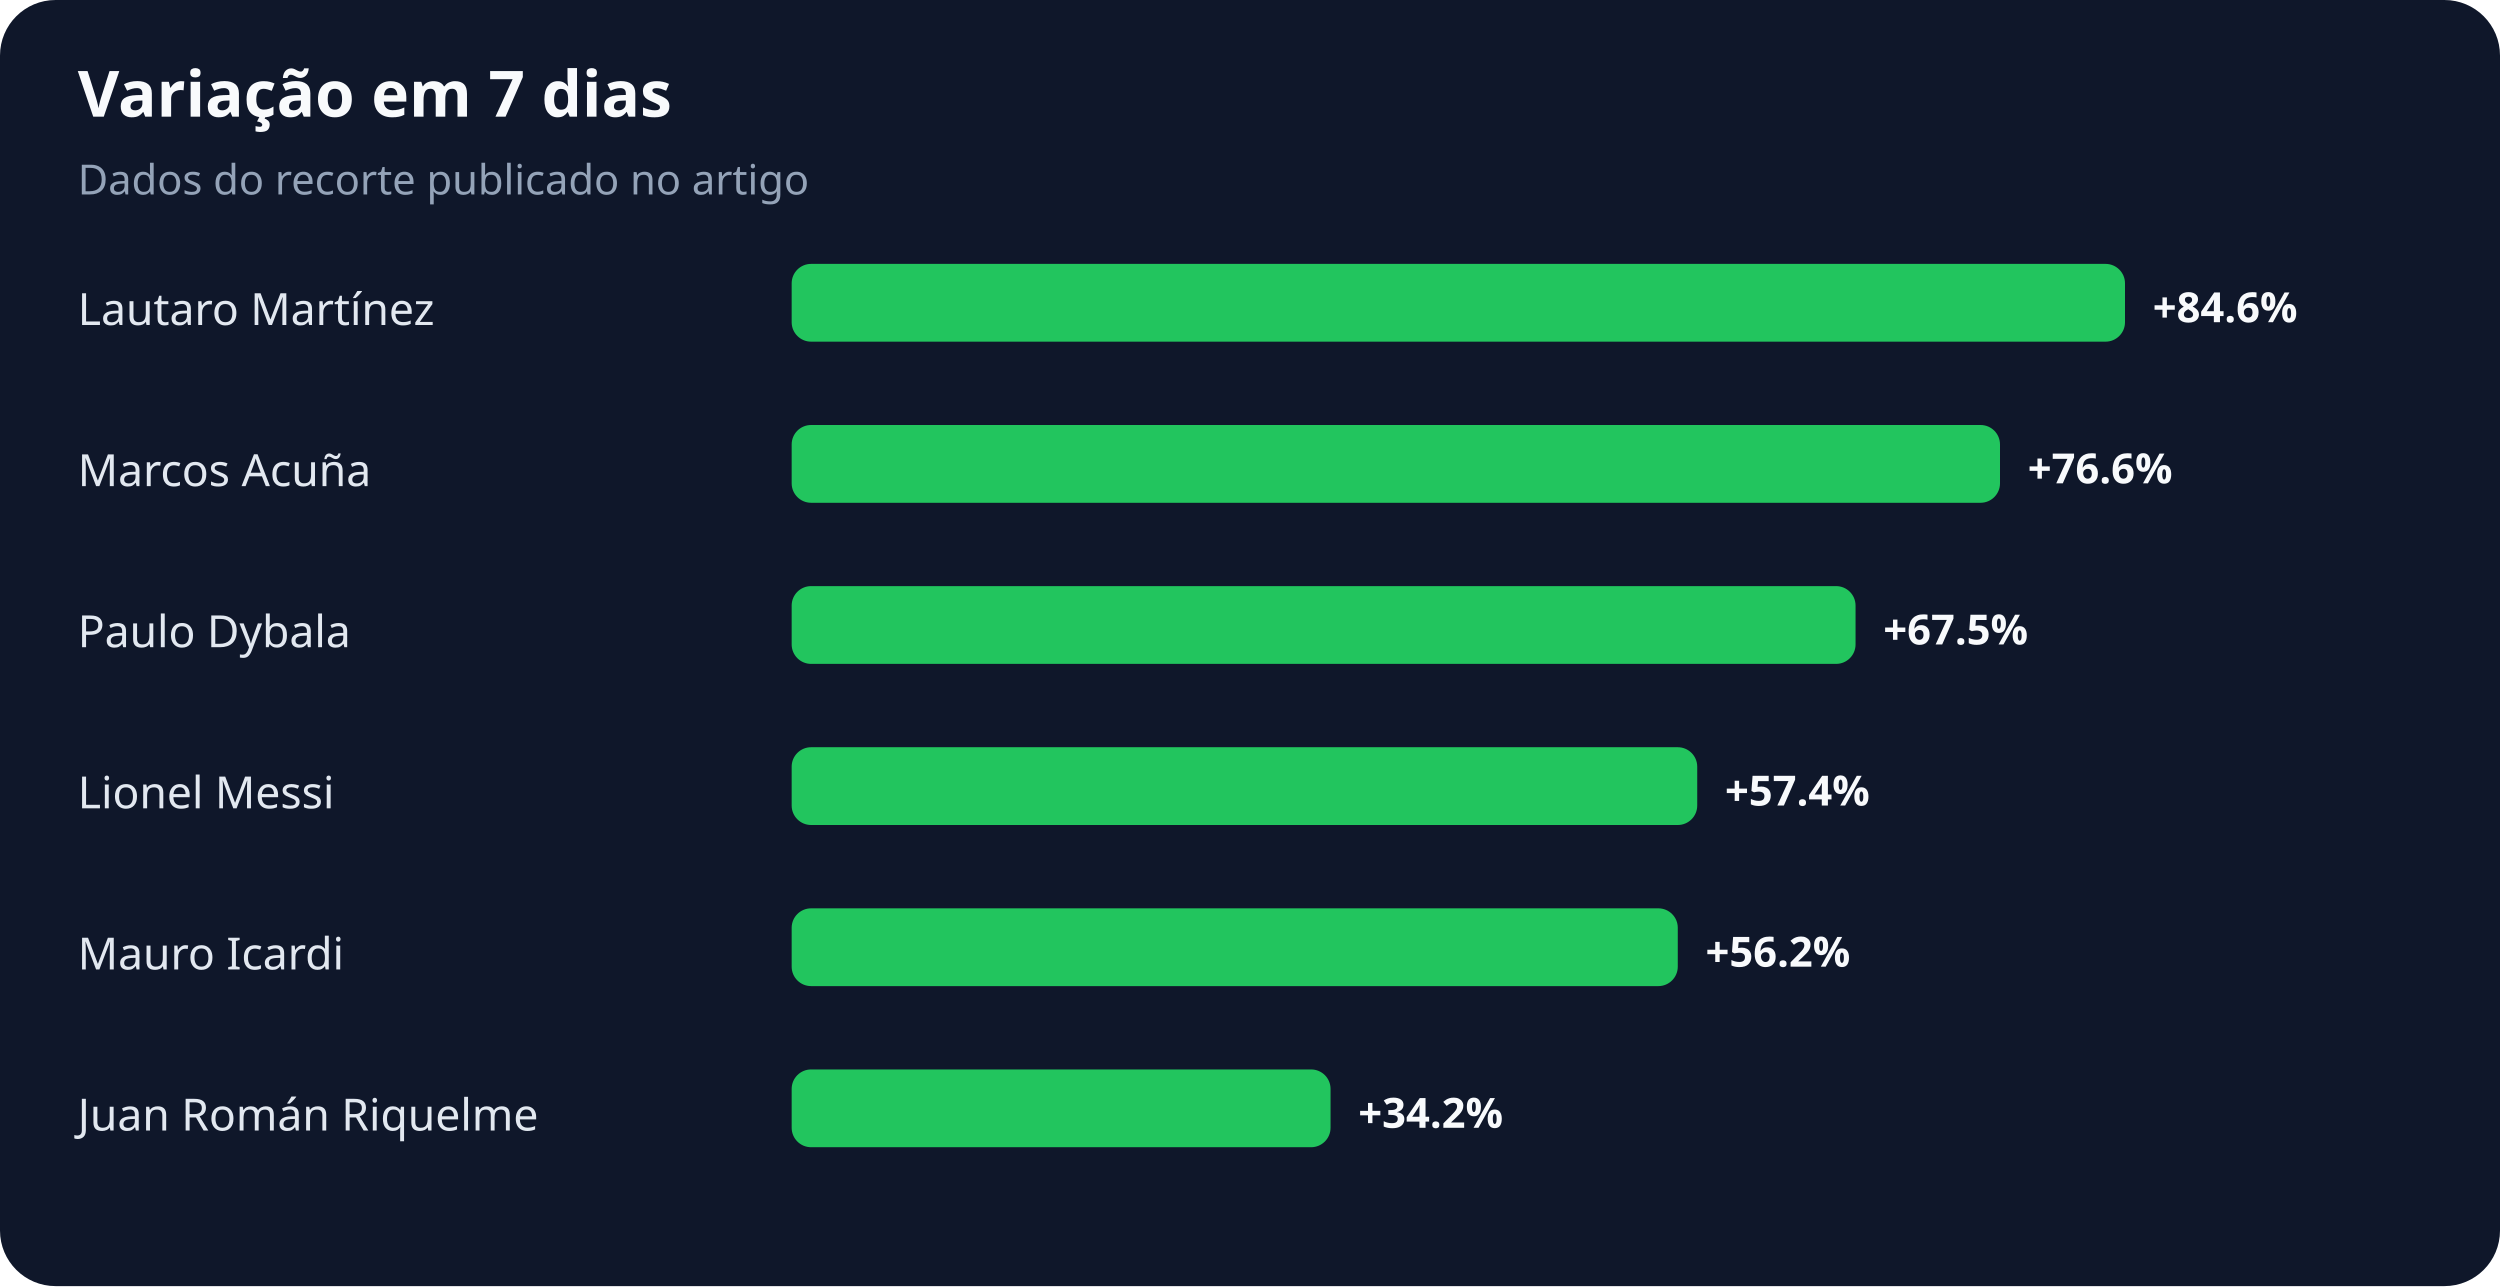
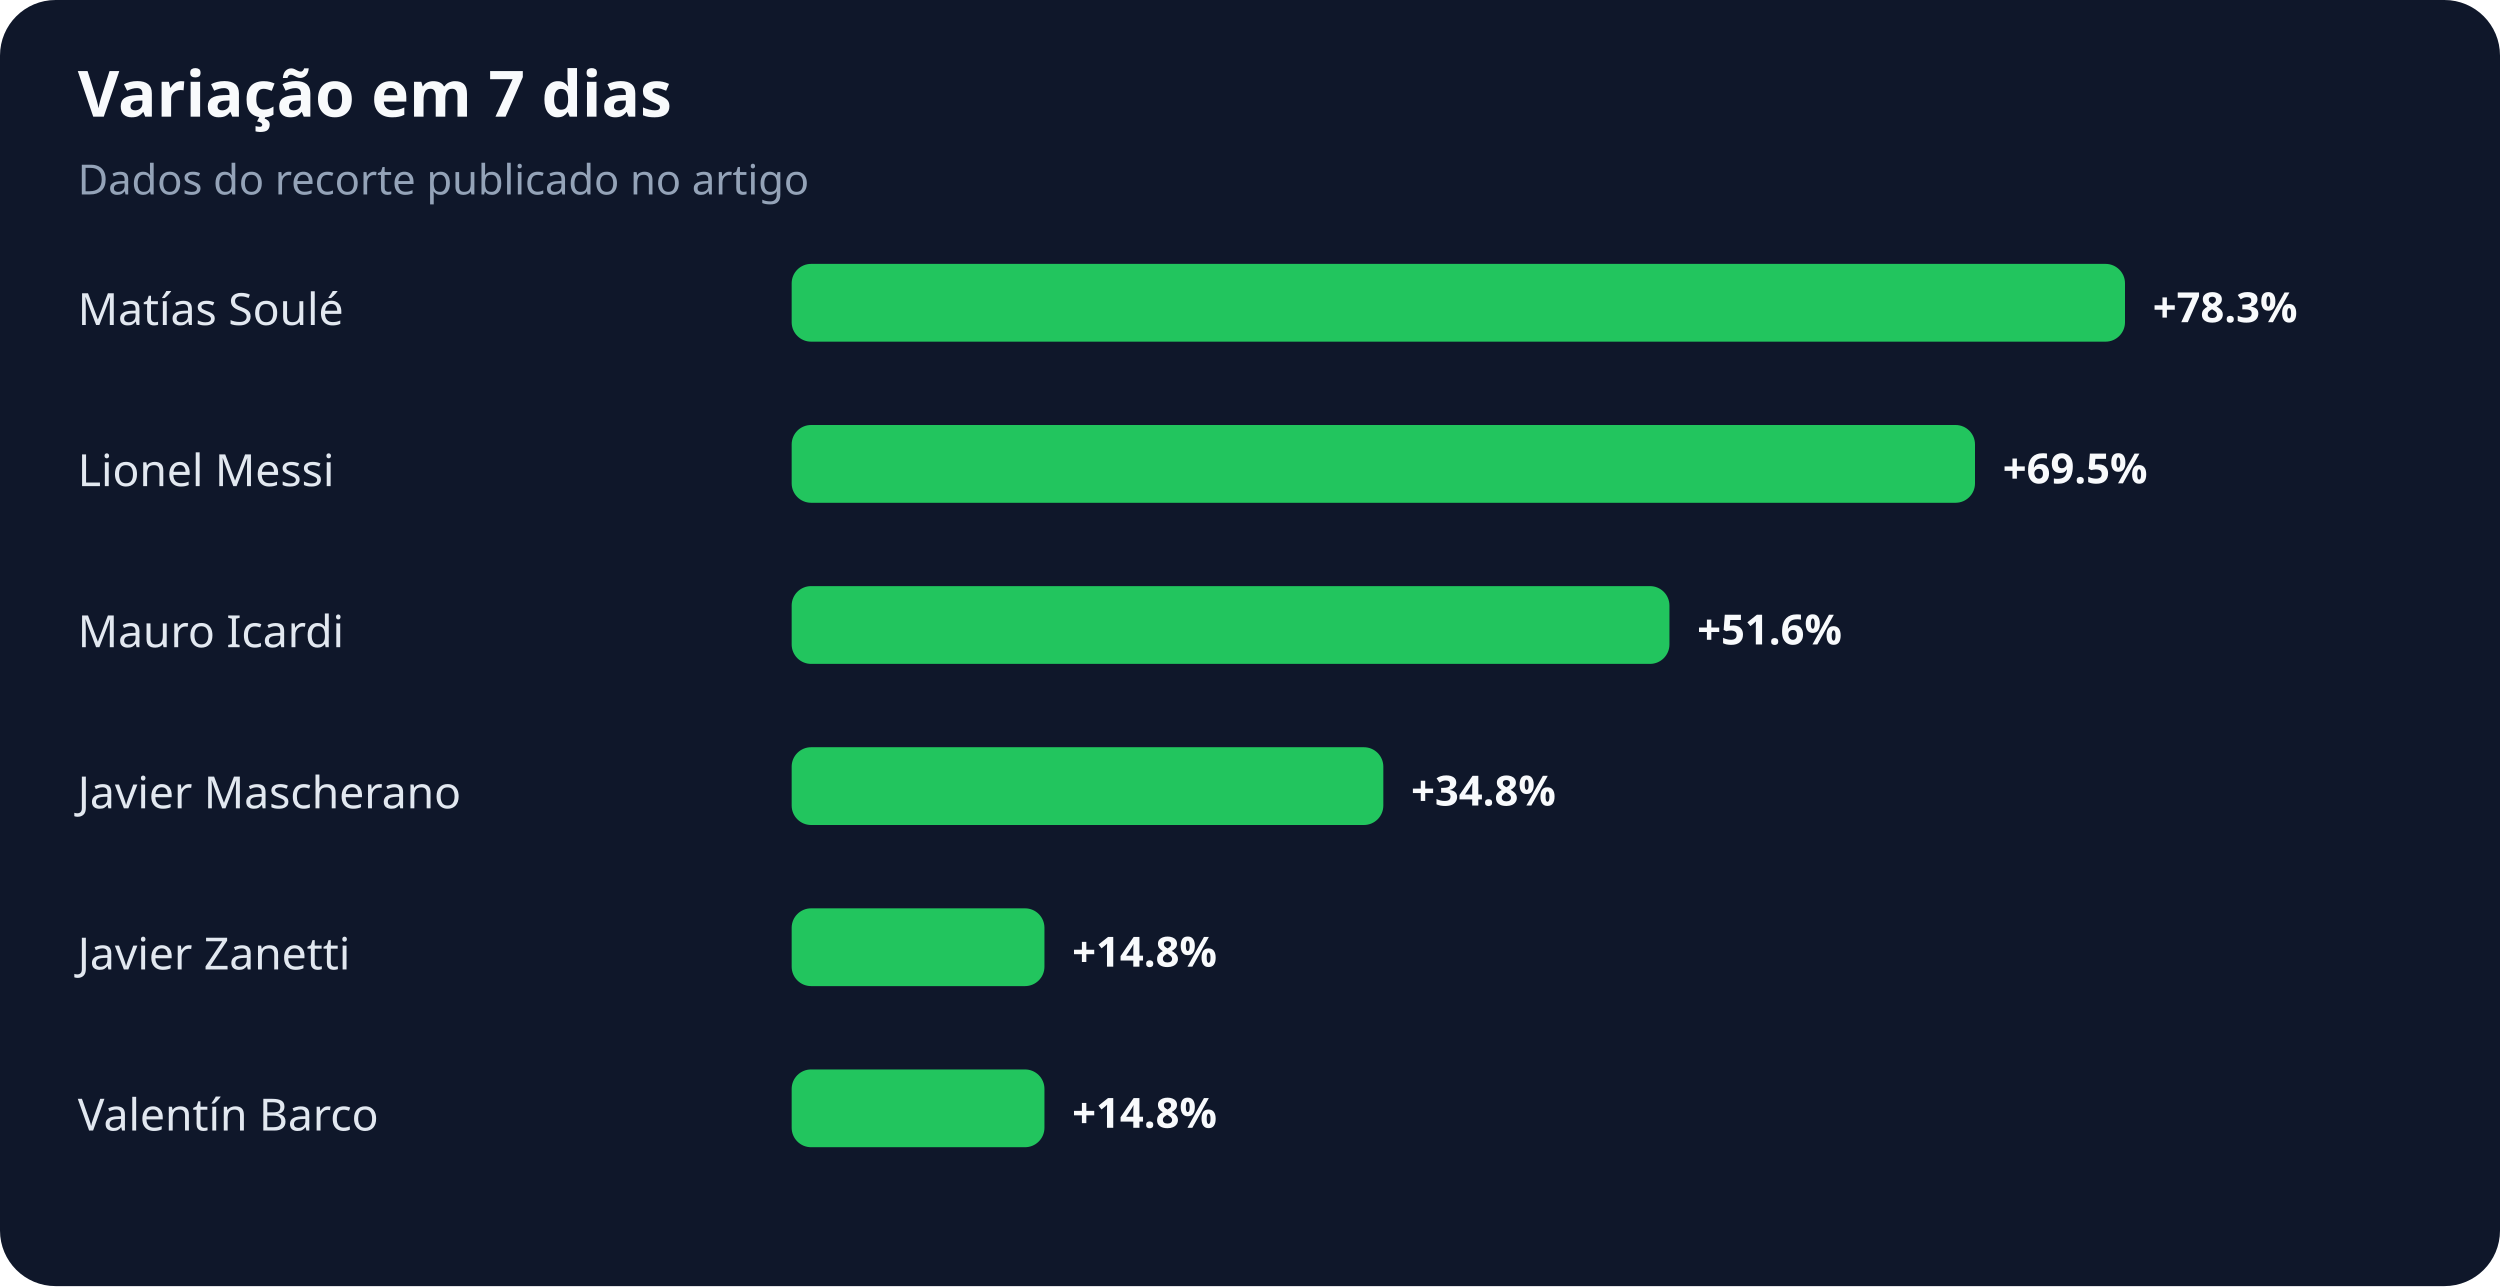
<svg xmlns="http://www.w3.org/2000/svg" width="900" height="463" viewBox="0 0 900 463" role="img" aria-labelledby="title desc">
  <rect width="100%" height="100%" rx="20" fill="#0f172a" />
  <text x="28" y="42" fill="#f8fafc" font-family="system-ui,sans-serif" font-size="23" font-weight="700">Variação em 7 dias</text>
  <text x="28" y="70" fill="#94a3b8" font-family="system-ui,sans-serif" font-size="15">Dados do recorte publicado no artigo</text>
-   <text x="28" y="117" fill="#e2e8f0" font-family="system-ui,sans-serif" font-size="16">Lautaro Martínez</text>
+   <text x="28" y="117" fill="#e2e8f0" font-family="system-ui,sans-serif" font-size="16">Matías Soulé</text>
  <rect x="285" y="95" width="480" height="28" rx="7" fill="#22c55e" />
-   <text x="775" y="116" fill="#f8fafc" font-family="system-ui,sans-serif" font-size="15" font-weight="700">+84.6%</text>
-   <text x="28" y="175" fill="#e2e8f0" font-family="system-ui,sans-serif" font-size="16">Marcos Acuña</text>
-   <rect x="285" y="153" width="435" height="28" rx="7" fill="#22c55e" />
-   <text x="730" y="174" fill="#f8fafc" font-family="system-ui,sans-serif" font-size="15" font-weight="700">+76.6%</text>
-   <text x="28" y="233" fill="#e2e8f0" font-family="system-ui,sans-serif" font-size="16">Paulo Dybala</text>
-   <rect x="285" y="211" width="383" height="28" rx="7" fill="#22c55e" />
-   <text x="678" y="232" fill="#f8fafc" font-family="system-ui,sans-serif" font-size="15" font-weight="700">+67.5%</text>
-   <text x="28" y="291" fill="#e2e8f0" font-family="system-ui,sans-serif" font-size="16">Lionel Messi</text>
-   <rect x="285" y="269" width="326" height="28" rx="7" fill="#22c55e" />
-   <text x="621" y="290" fill="#f8fafc" font-family="system-ui,sans-serif" font-size="15" font-weight="700">+57.4%</text>
-   <text x="28" y="349" fill="#e2e8f0" font-family="system-ui,sans-serif" font-size="16">Mauro Icardi</text>
-   <rect x="285" y="327" width="319" height="28" rx="7" fill="#22c55e" />
-   <text x="614" y="348" fill="#f8fafc" font-family="system-ui,sans-serif" font-size="15" font-weight="700">+56.2%</text>
-   <text x="28" y="407" fill="#e2e8f0" font-family="system-ui,sans-serif" font-size="16">Juan Román Riquelme</text>
-   <rect x="285" y="385" width="194" height="28" rx="7" fill="#22c55e" />
-   <text x="489" y="406" fill="#f8fafc" font-family="system-ui,sans-serif" font-size="15" font-weight="700">+34.2%</text>
+   <text x="775" y="116" fill="#f8fafc" font-family="system-ui,sans-serif" font-size="15" font-weight="700">+78.3%</text>
+   <text x="28" y="175" fill="#e2e8f0" font-family="system-ui,sans-serif" font-size="16">Lionel Messi</text>
+   <rect x="285" y="153" width="426" height="28" rx="7" fill="#22c55e" />
+   <text x="721" y="174" fill="#f8fafc" font-family="system-ui,sans-serif" font-size="15" font-weight="700">+69.5%</text>
+   <text x="28" y="233" fill="#e2e8f0" font-family="system-ui,sans-serif" font-size="16">Mauro Icardi</text>
+   <rect x="285" y="211" width="316" height="28" rx="7" fill="#22c55e" />
+   <text x="611" y="232" fill="#f8fafc" font-family="system-ui,sans-serif" font-size="15" font-weight="700">+51.6%</text>
+   <text x="28" y="291" fill="#e2e8f0" font-family="system-ui,sans-serif" font-size="16">Javier Mascherano</text>
+   <rect x="285" y="269" width="213" height="28" rx="7" fill="#22c55e" />
+   <text x="508" y="290" fill="#f8fafc" font-family="system-ui,sans-serif" font-size="15" font-weight="700">+34.8%</text>
+   <text x="28" y="349" fill="#e2e8f0" font-family="system-ui,sans-serif" font-size="16">Javier Zanetti</text>
+   <rect x="285" y="327" width="91" height="28" rx="7" fill="#22c55e" />
+   <text x="386" y="348" fill="#f8fafc" font-family="system-ui,sans-serif" font-size="15" font-weight="700">+14.8%</text>
+   <text x="28" y="407" fill="#e2e8f0" font-family="system-ui,sans-serif" font-size="16">Valentín Barco</text>
+   <rect x="285" y="385" width="91" height="28" rx="7" fill="#22c55e" />
+   <text x="386" y="406" fill="#f8fafc" font-family="system-ui,sans-serif" font-size="15" font-weight="700">+14.8%</text>
</svg>
